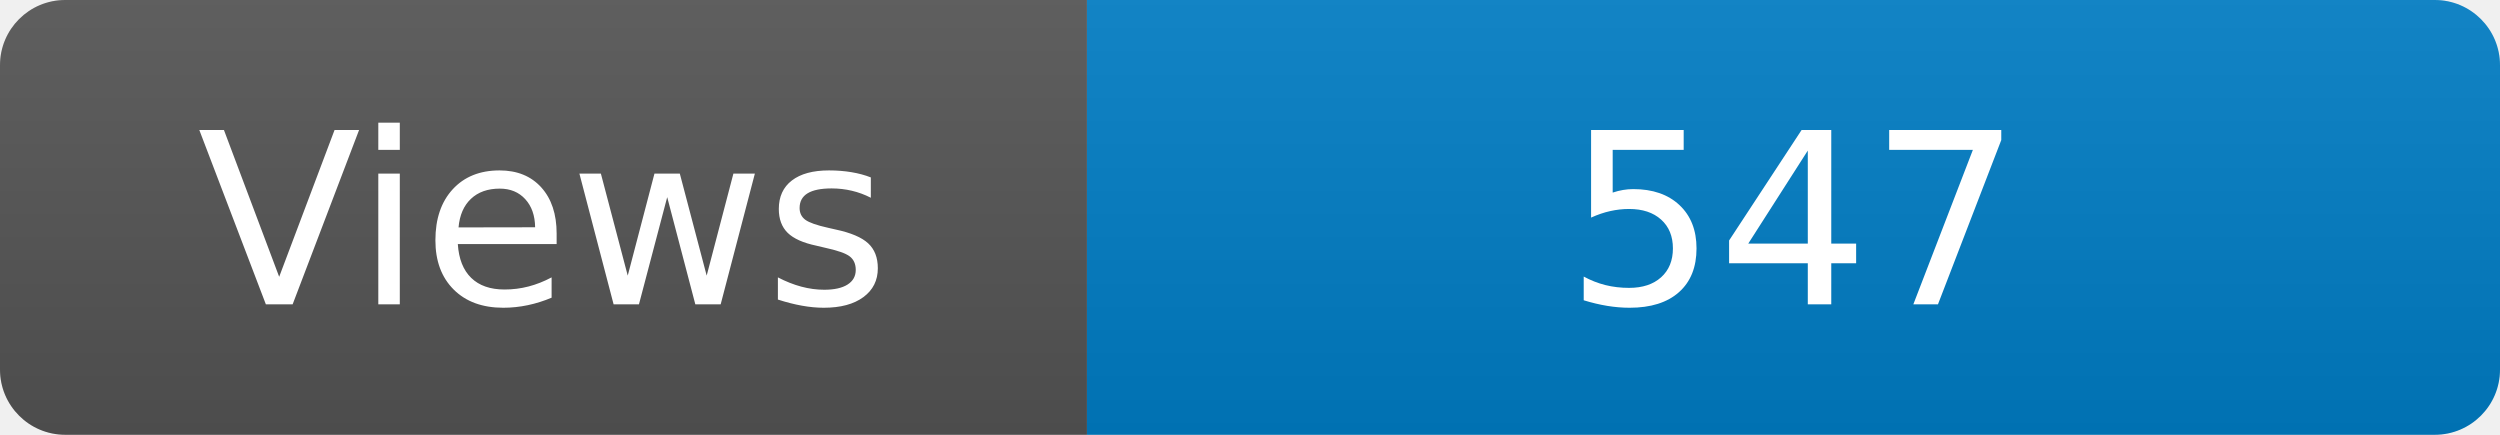
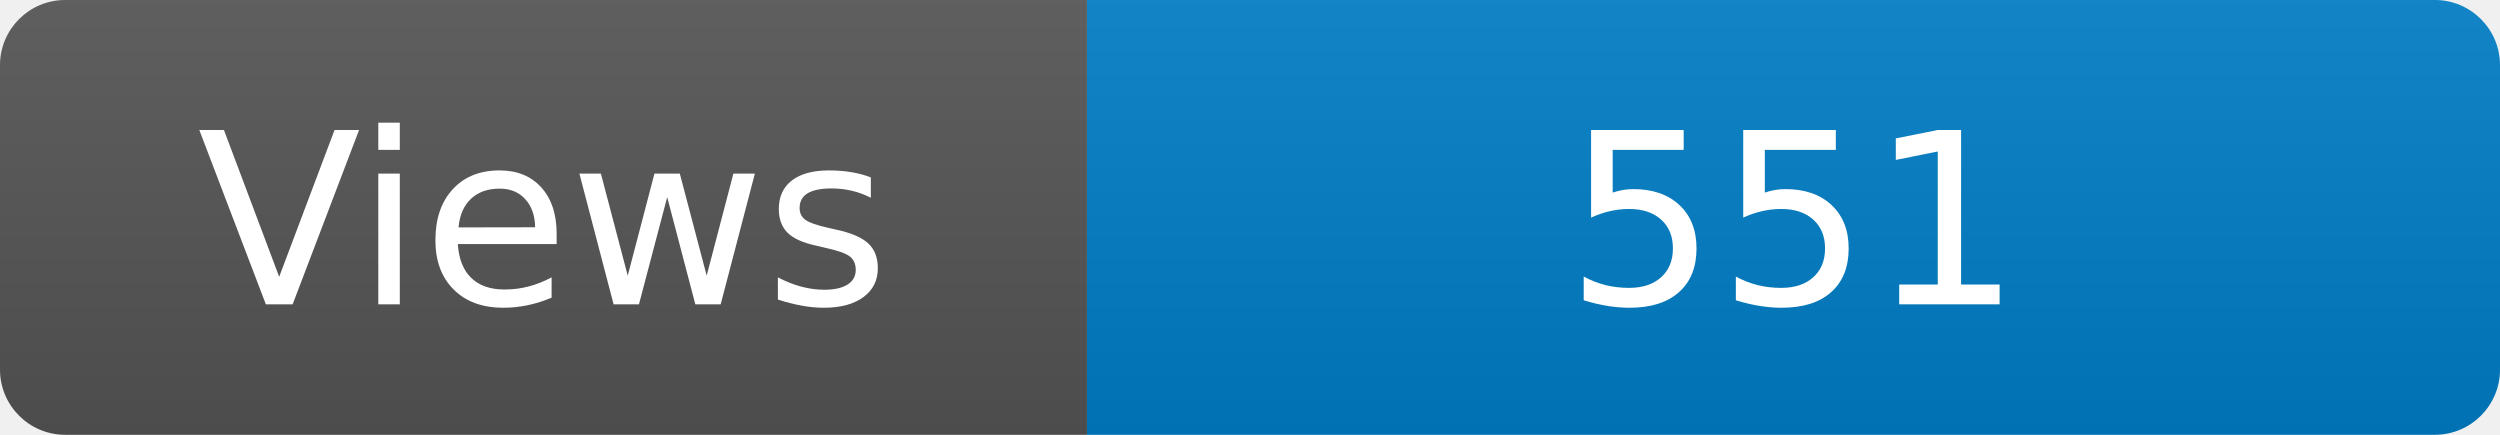
<svg xmlns="http://www.w3.org/2000/svg" width="115" height="20" role="img" aria-label="Maintained?: yes">
  <linearGradient id="s" x2="0" y2="100%">
    <stop offset="0" stop-color="#bbb" stop-opacity=".1" />
    <stop offset="1" stop-opacity=".1" />
  </linearGradient>
  <clipPath id="r">
    <rect width="115" height="20" rx="3" fill="#fff" />
  </clipPath>
  <g clip-path="url(#r)">
    <rect width="50" height="20" fill="#555" />
    <rect x="50" width="160" height="20" fill="#007ec6" />
    <rect width="115" height="20" fill="url(#s)" />
  </g>
  <g fill="#fff" text-anchor="middle" font-family="Verdana,Geneva,DejaVu Sans,sans-serif" font-size="110">
    <text x="250" y="140" transform="scale(.1)" fill="#fff">Views</text>
-     <text x="825" y="140" transform="scale(.1)" fill="#fff">547</text>
+     <text x="825" y="140" transform="scale(.1)" fill="#fff">551</text>
  </g>
</svg>
